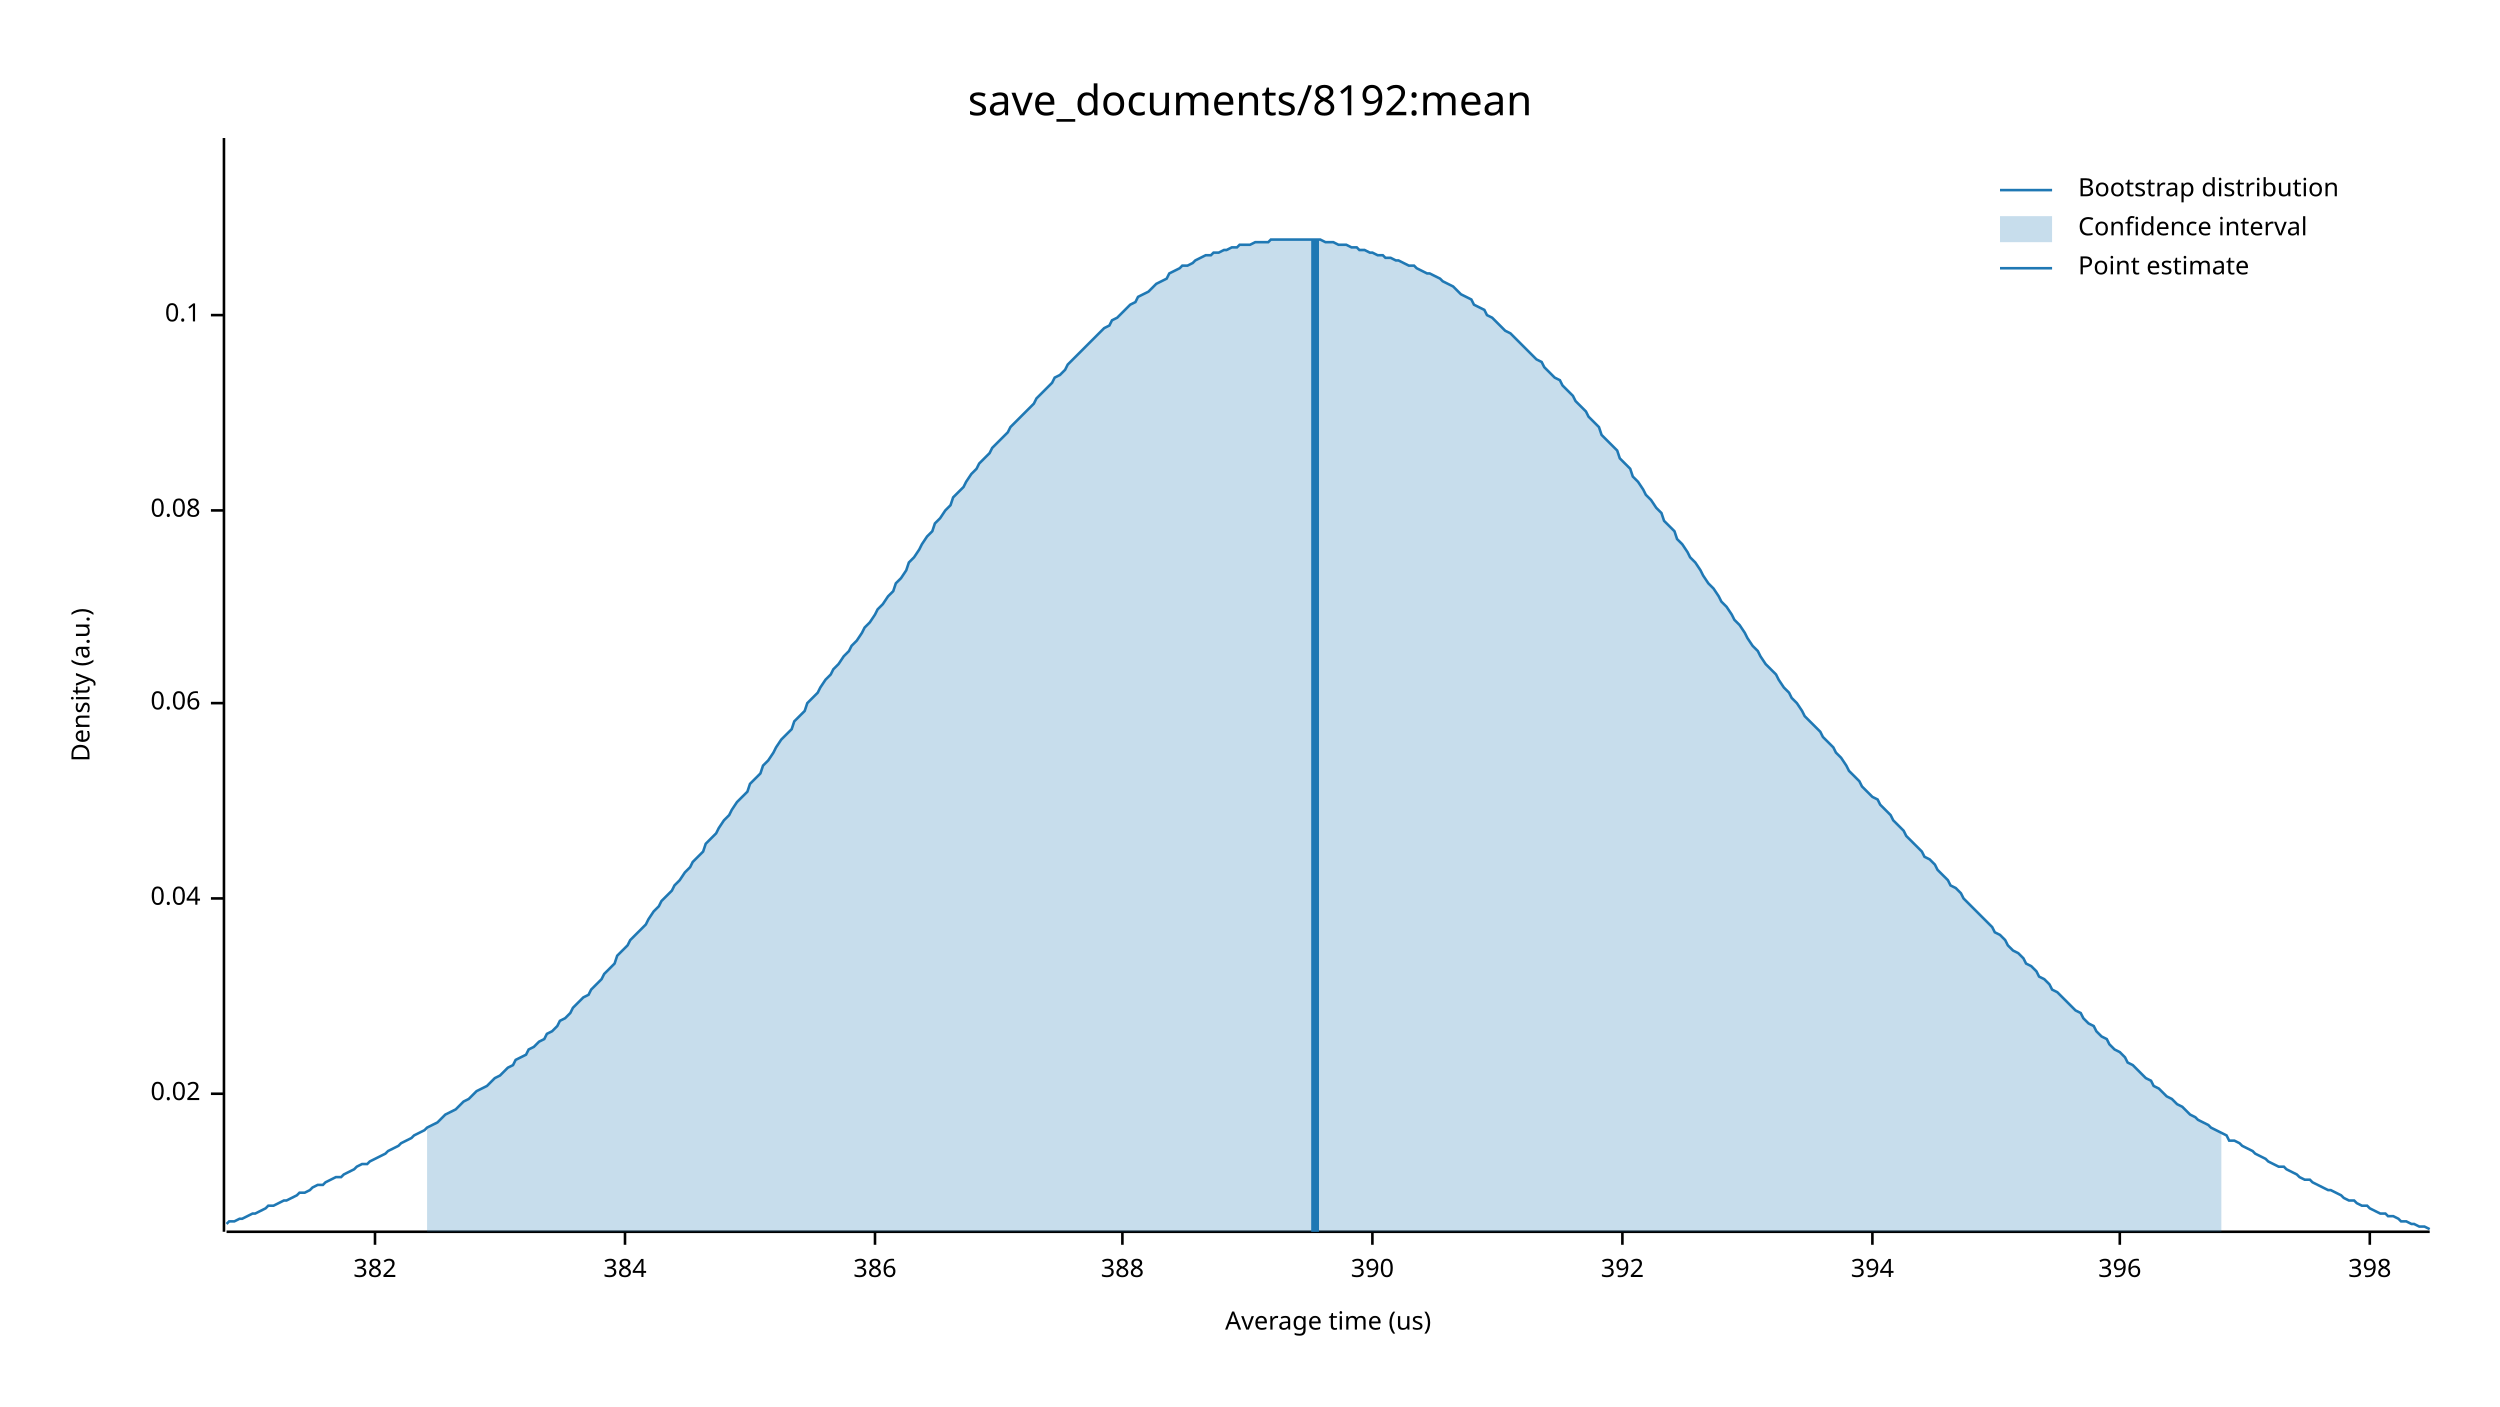
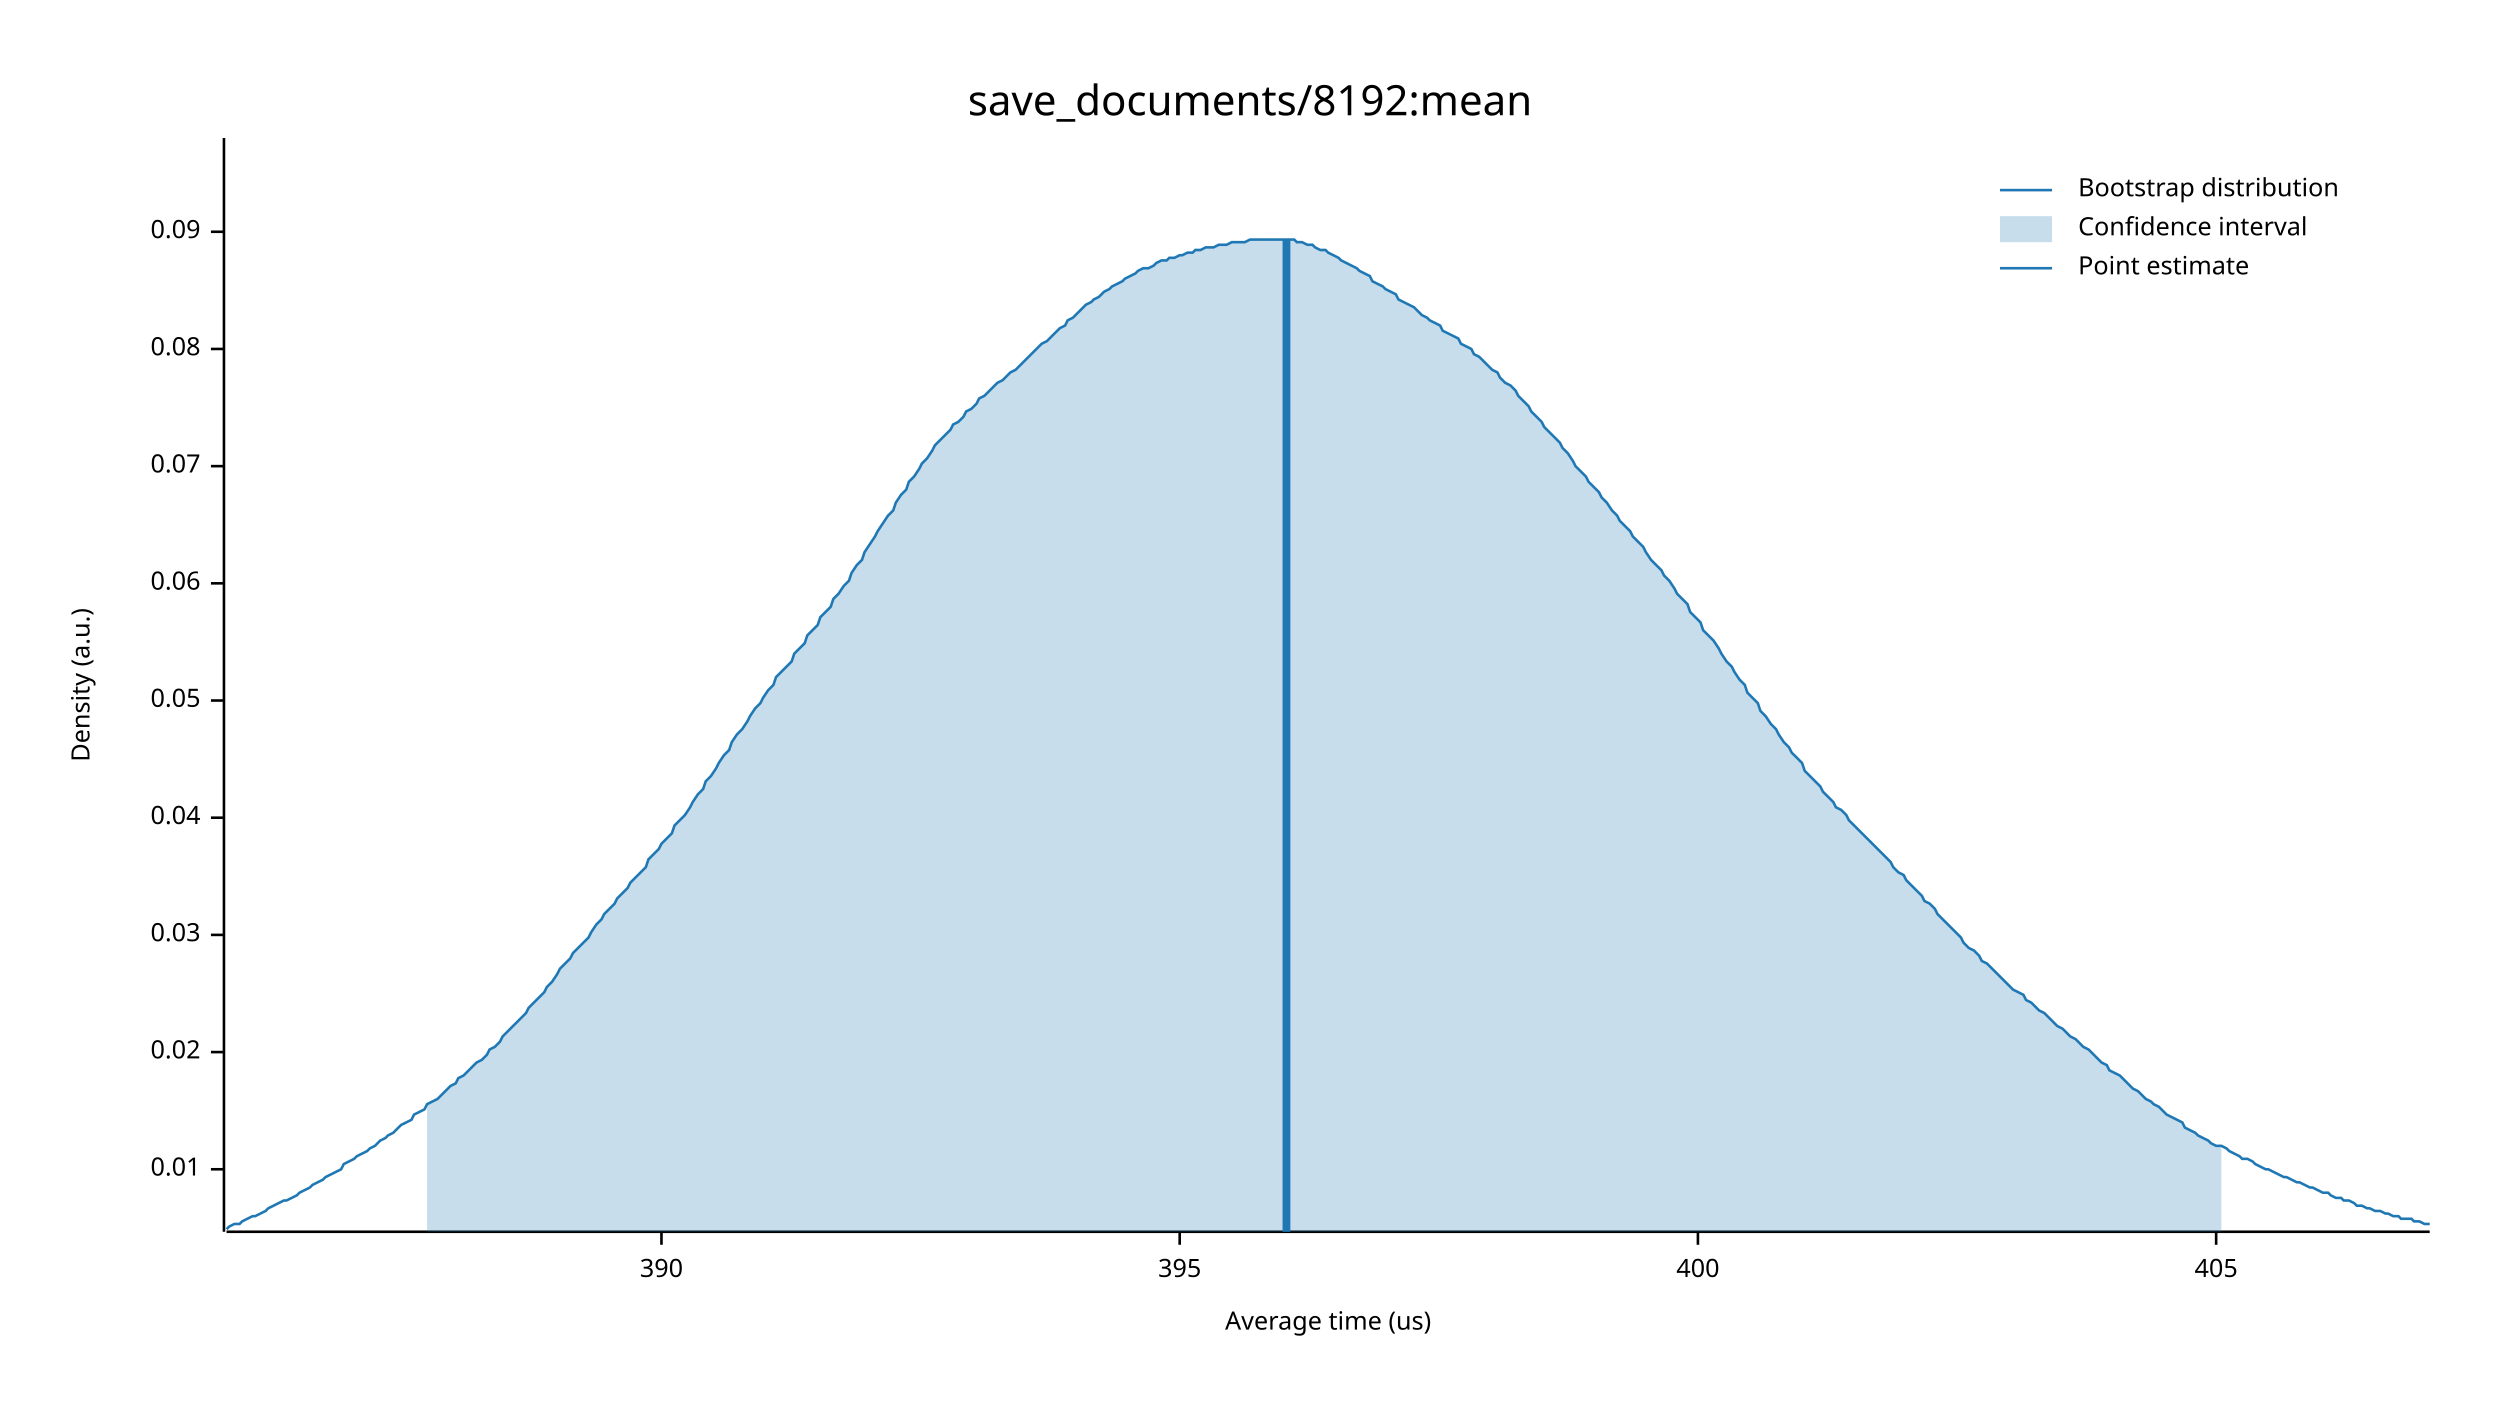
<svg xmlns="http://www.w3.org/2000/svg" width="960" height="540" viewBox="0 0 960 540">
  <text x="480" y="32" dy="0.76em" text-anchor="middle" font-family="sans-serif" font-size="16.129" opacity="1" fill="#000000">
save_documents/8192:mean
</text>
  <text x="27" y="263" dy="0.76em" text-anchor="middle" font-family="sans-serif" font-size="9.677" opacity="1" fill="#000000" transform="rotate(270, 27, 263)">
Density (a.u.)
</text>
  <text x="510" y="513" dy="-0.5ex" text-anchor="middle" font-family="sans-serif" font-size="9.677" opacity="1" fill="#000000">
Average time (us)
</text>
  <polyline fill="none" opacity="1" stroke="#000000" stroke-width="1" points="86,53 86,473 " />
-   <text x="77" y="420" dy="0.5ex" text-anchor="end" font-family="sans-serif" font-size="9.677" opacity="1" fill="#000000">
+   <text x="77" y="449" dy="0.5ex" text-anchor="end" font-family="sans-serif" font-size="9.677" opacity="1" fill="#000000">
+ 0.01
+ </text>
+   <polyline fill="none" opacity="1" stroke="#000000" stroke-width="1" points="81,449 86,449 " />
+   <text x="77" y="404" dy="0.5ex" text-anchor="end" font-family="sans-serif" font-size="9.677" opacity="1" fill="#000000">
0.02
</text>
-   <polyline fill="none" opacity="1" stroke="#000000" stroke-width="1" points="81,420 86,420 " />
-   <text x="77" y="345" dy="0.5ex" text-anchor="end" font-family="sans-serif" font-size="9.677" opacity="1" fill="#000000">
+   <polyline fill="none" opacity="1" stroke="#000000" stroke-width="1" points="81,404 86,404 " />
+   <text x="77" y="359" dy="0.5ex" text-anchor="end" font-family="sans-serif" font-size="9.677" opacity="1" fill="#000000">
+ 0.03
+ </text>
+   <polyline fill="none" opacity="1" stroke="#000000" stroke-width="1" points="81,359 86,359 " />
+   <text x="77" y="314" dy="0.5ex" text-anchor="end" font-family="sans-serif" font-size="9.677" opacity="1" fill="#000000">
0.04
</text>
-   <polyline fill="none" opacity="1" stroke="#000000" stroke-width="1" points="81,345 86,345 " />
-   <text x="77" y="270" dy="0.5ex" text-anchor="end" font-family="sans-serif" font-size="9.677" opacity="1" fill="#000000">
+   <polyline fill="none" opacity="1" stroke="#000000" stroke-width="1" points="81,314 86,314 " />
+   <text x="77" y="269" dy="0.5ex" text-anchor="end" font-family="sans-serif" font-size="9.677" opacity="1" fill="#000000">
+ 0.05
+ </text>
+   <polyline fill="none" opacity="1" stroke="#000000" stroke-width="1" points="81,269 86,269 " />
+   <text x="77" y="224" dy="0.5ex" text-anchor="end" font-family="sans-serif" font-size="9.677" opacity="1" fill="#000000">
0.06
</text>
-   <polyline fill="none" opacity="1" stroke="#000000" stroke-width="1" points="81,270 86,270 " />
-   <text x="77" y="196" dy="0.5ex" text-anchor="end" font-family="sans-serif" font-size="9.677" opacity="1" fill="#000000">
+   <polyline fill="none" opacity="1" stroke="#000000" stroke-width="1" points="81,224 86,224 " />
+   <text x="77" y="179" dy="0.5ex" text-anchor="end" font-family="sans-serif" font-size="9.677" opacity="1" fill="#000000">
+ 0.07
+ </text>
+   <polyline fill="none" opacity="1" stroke="#000000" stroke-width="1" points="81,179 86,179 " />
+   <text x="77" y="134" dy="0.5ex" text-anchor="end" font-family="sans-serif" font-size="9.677" opacity="1" fill="#000000">
0.08
</text>
-   <polyline fill="none" opacity="1" stroke="#000000" stroke-width="1" points="81,196 86,196 " />
-   <text x="77" y="121" dy="0.5ex" text-anchor="end" font-family="sans-serif" font-size="9.677" opacity="1" fill="#000000">
- 0.1
+   <polyline fill="none" opacity="1" stroke="#000000" stroke-width="1" points="81,134 86,134 " />
+   <text x="77" y="89" dy="0.5ex" text-anchor="end" font-family="sans-serif" font-size="9.677" opacity="1" fill="#000000">
+ 0.09
</text>
-   <polyline fill="none" opacity="1" stroke="#000000" stroke-width="1" points="81,121 86,121 " />
+   <polyline fill="none" opacity="1" stroke="#000000" stroke-width="1" points="81,89 86,89 " />
  <polyline fill="none" opacity="1" stroke="#000000" stroke-width="1" points="87,473 933,473 " />
-   <text x="144" y="483" dy="0.76em" text-anchor="middle" font-family="sans-serif" font-size="9.677" opacity="1" fill="#000000">
- 382
- </text>
-   <polyline fill="none" opacity="1" stroke="#000000" stroke-width="1" points="144,473 144,478 " />
-   <text x="240" y="483" dy="0.76em" text-anchor="middle" font-family="sans-serif" font-size="9.677" opacity="1" fill="#000000">
- 384
- </text>
-   <polyline fill="none" opacity="1" stroke="#000000" stroke-width="1" points="240,473 240,478 " />
-   <text x="336" y="483" dy="0.76em" text-anchor="middle" font-family="sans-serif" font-size="9.677" opacity="1" fill="#000000">
- 386
- </text>
-   <polyline fill="none" opacity="1" stroke="#000000" stroke-width="1" points="336,473 336,478 " />
-   <text x="431" y="483" dy="0.76em" text-anchor="middle" font-family="sans-serif" font-size="9.677" opacity="1" fill="#000000">
- 388
- </text>
-   <polyline fill="none" opacity="1" stroke="#000000" stroke-width="1" points="431,473 431,478 " />
-   <text x="527" y="483" dy="0.76em" text-anchor="middle" font-family="sans-serif" font-size="9.677" opacity="1" fill="#000000">
+   <text x="254" y="483" dy="0.76em" text-anchor="middle" font-family="sans-serif" font-size="9.677" opacity="1" fill="#000000">
390
</text>
-   <polyline fill="none" opacity="1" stroke="#000000" stroke-width="1" points="527,473 527,478 " />
-   <text x="623" y="483" dy="0.76em" text-anchor="middle" font-family="sans-serif" font-size="9.677" opacity="1" fill="#000000">
- 392
+   <polyline fill="none" opacity="1" stroke="#000000" stroke-width="1" points="254,473 254,478 " />
+   <text x="453" y="483" dy="0.76em" text-anchor="middle" font-family="sans-serif" font-size="9.677" opacity="1" fill="#000000">
+ 395
</text>
-   <polyline fill="none" opacity="1" stroke="#000000" stroke-width="1" points="623,473 623,478 " />
-   <text x="719" y="483" dy="0.76em" text-anchor="middle" font-family="sans-serif" font-size="9.677" opacity="1" fill="#000000">
- 394
+   <polyline fill="none" opacity="1" stroke="#000000" stroke-width="1" points="453,473 453,478 " />
+   <text x="652" y="483" dy="0.76em" text-anchor="middle" font-family="sans-serif" font-size="9.677" opacity="1" fill="#000000">
+ 400
</text>
-   <polyline fill="none" opacity="1" stroke="#000000" stroke-width="1" points="719,473 719,478 " />
-   <text x="814" y="483" dy="0.76em" text-anchor="middle" font-family="sans-serif" font-size="9.677" opacity="1" fill="#000000">
- 396
+   <polyline fill="none" opacity="1" stroke="#000000" stroke-width="1" points="652,473 652,478 " />
+   <text x="851" y="483" dy="0.76em" text-anchor="middle" font-family="sans-serif" font-size="9.677" opacity="1" fill="#000000">
+ 405
</text>
-   <polyline fill="none" opacity="1" stroke="#000000" stroke-width="1" points="814,473 814,478 " />
-   <text x="910" y="483" dy="0.76em" text-anchor="middle" font-family="sans-serif" font-size="9.677" opacity="1" fill="#000000">
- 398
- </text>
-   <polyline fill="none" opacity="1" stroke="#000000" stroke-width="1" points="910,473 910,478 " />
-   <polyline fill="none" opacity="1" stroke="#1F78B4" stroke-width="1" points="87,470 88,469 90,469 92,468 93,468 95,467 97,466 98,466 100,465 102,464 103,463 105,463 107,462 109,461 110,461 112,460 114,459 115,458 117,458 119,457 120,456 122,455 124,455 125,454 127,453 129,452 131,452 132,451 134,450 136,449 137,448 139,447 141,447 142,446 144,445 146,444 148,443 149,442 151,441 153,440 154,439 156,438 158,437 159,436 161,435 163,434 164,433 166,432 168,431 170,429 171,428 173,427 175,426 176,425 178,423 180,422 181,421 183,419 185,418 187,417 188,416 190,414 192,413 193,412 195,410 197,409 198,407 200,406 202,405 203,403 205,402 207,400 209,399 210,397 212,396 214,394 215,392 217,391 219,389 220,387 222,385 224,383 226,382 227,380 229,378 231,376 232,374 234,372 236,370 237,367 239,365 241,363 242,361 244,359 246,357 248,355 249,353 251,350 253,348 254,346 256,344 258,342 259,340 261,338 263,335 265,333 266,331 268,329 270,327 271,324 273,322 275,320 276,318 278,315 280,313 281,311 283,308 285,306 287,304 288,301 290,299 292,297 293,294 295,292 297,289 298,287 300,284 302,282 304,280 305,277 307,275 309,273 310,270 312,268 314,266 315,264 317,261 319,259 320,257 322,255 324,252 326,250 327,248 329,246 331,243 332,241 334,239 336,236 337,234 339,232 341,229 343,227 344,224 346,222 348,219 349,216 351,214 353,211 354,209 356,206 358,204 359,201 361,199 363,196 365,194 366,191 368,189 370,187 371,185 373,182 375,180 376,178 378,176 380,174 381,172 383,170 385,168 387,166 388,164 390,162 392,160 393,159 395,157 397,155 398,153 400,151 402,149 404,147 405,145 407,144 409,142 410,140 412,138 414,136 415,135 417,133 419,131 420,130 422,128 424,126 426,125 427,123 429,122 431,120 432,119 434,117 436,116 437,114 439,113 441,112 443,110 444,109 446,108 448,107 449,105 451,104 453,103 454,102 456,102 458,101 459,100 461,99 463,98 465,98 466,97 468,97 470,96 471,96 473,95 475,95 476,94 478,94 480,94 482,93 483,93 485,93 487,93 488,92 490,92 492,92 493,92 495,92 497,92 498,92 500,92 502,92 504,92 505,92 507,92 509,93 510,93 512,93 514,94 515,94 517,94 519,95 521,95 522,96 524,96 526,97 527,97 529,98 531,98 532,99 534,99 536,100 537,100 539,101 541,102 543,102 544,103 546,104 548,105 549,105 551,106 553,107 554,108 556,109 558,110 560,112 561,113 563,114 565,115 566,117 568,118 570,119 571,121 573,122 575,124 576,125 578,127 580,128 582,130 583,131 585,133 587,135 588,136 590,138 592,139 593,141 595,143 597,145 599,146 600,148 602,150 604,152 605,154 607,156 609,158 610,160 612,162 614,164 615,167 617,169 619,171 621,173 622,176 624,178 626,180 627,183 629,185 631,188 632,190 634,192 636,195 638,197 639,200 641,202 643,204 644,207 646,209 648,212 649,214 651,216 653,219 654,221 656,224 658,226 660,229 661,231 663,233 665,236 666,238 668,240 670,243 671,245 673,248 675,250 676,252 678,255 680,257 682,259 683,261 685,264 687,266 688,268 690,270 692,273 693,275 695,277 697,279 699,281 700,283 702,285 704,287 705,289 707,291 709,294 710,296 712,298 714,300 715,302 717,304 719,306 721,307 722,309 724,311 726,313 727,315 729,317 731,319 732,321 734,323 736,325 738,327 739,329 741,330 743,332 744,334 746,336 748,338 749,340 751,341 753,343 754,345 756,347 758,349 760,351 761,352 763,354 765,356 766,358 768,359 770,361 771,363 773,365 775,366 777,368 778,370 780,371 782,373 783,375 785,376 787,378 788,380 790,381 792,383 793,384 795,386 797,388 799,389 800,391 802,393 804,394 805,396 807,398 809,399 810,401 812,403 814,404 816,406 817,408 819,409 821,411 822,412 824,414 826,415 827,417 829,418 831,420 832,421 834,422 836,424 838,425 839,426 841,428 843,429 844,430 846,431 848,432 849,433 851,434 853,435 855,436 856,438 858,438 860,439 861,440 863,441 865,442 866,443 868,444 870,445 871,446 873,447 875,448 877,448 878,449 880,450 882,451 883,452 885,453 887,453 888,454 890,455 892,456 894,457 895,457 897,458 899,459 900,460 902,461 904,461 905,462 907,463 909,463 910,464 912,465 914,466 916,466 917,467 919,467 921,468 922,469 924,469 926,470 927,470 929,471 931,471 933,472 " />
-   <polygon opacity="0.25" fill="#1F78B4" points="164,433 166,432 168,431 170,429 171,428 173,427 175,426 176,425 178,423 180,422 181,421 183,419 185,418 187,417 188,416 190,414 192,413 193,412 195,410 197,409 198,407 200,406 202,405 203,403 205,402 207,400 209,399 210,397 212,396 214,394 215,392 217,391 219,389 220,387 222,385 224,383 226,382 227,380 229,378 231,376 232,374 234,372 236,370 237,367 239,365 241,363 242,361 244,359 246,357 248,355 249,353 251,350 253,348 254,346 256,344 258,342 259,340 261,338 263,335 265,333 266,331 268,329 270,327 271,324 273,322 275,320 276,318 278,315 280,313 281,311 283,308 285,306 287,304 288,301 290,299 292,297 293,294 295,292 297,289 298,287 300,284 302,282 304,280 305,277 307,275 309,273 310,270 312,268 314,266 315,264 317,261 319,259 320,257 322,255 324,252 326,250 327,248 329,246 331,243 332,241 334,239 336,236 337,234 339,232 341,229 343,227 344,224 346,222 348,219 349,216 351,214 353,211 354,209 356,206 358,204 359,201 361,199 363,196 365,194 366,191 368,189 370,187 371,185 373,182 375,180 376,178 378,176 380,174 381,172 383,170 385,168 387,166 388,164 390,162 392,160 393,159 395,157 397,155 398,153 400,151 402,149 404,147 405,145 407,144 409,142 410,140 412,138 414,136 415,135 417,133 419,131 420,130 422,128 424,126 426,125 427,123 429,122 431,120 432,119 434,117 436,116 437,114 439,113 441,112 443,110 444,109 446,108 448,107 449,105 451,104 453,103 454,102 456,102 458,101 459,100 461,99 463,98 465,98 466,97 468,97 470,96 471,96 473,95 475,95 476,94 478,94 480,94 482,93 483,93 485,93 487,93 488,92 490,92 492,92 493,92 495,92 497,92 498,92 500,92 502,92 504,92 505,92 507,92 509,93 510,93 512,93 514,94 515,94 517,94 519,95 521,95 522,96 524,96 526,97 527,97 529,98 531,98 532,99 534,99 536,100 537,100 539,101 541,102 543,102 544,103 546,104 548,105 549,105 551,106 553,107 554,108 556,109 558,110 560,112 561,113 563,114 565,115 566,117 568,118 570,119 571,121 573,122 575,124 576,125 578,127 580,128 582,130 583,131 585,133 587,135 588,136 590,138 592,139 593,141 595,143 597,145 599,146 600,148 602,150 604,152 605,154 607,156 609,158 610,160 612,162 614,164 615,167 617,169 619,171 621,173 622,176 624,178 626,180 627,183 629,185 631,188 632,190 634,192 636,195 638,197 639,200 641,202 643,204 644,207 646,209 648,212 649,214 651,216 653,219 654,221 656,224 658,226 660,229 661,231 663,233 665,236 666,238 668,240 670,243 671,245 673,248 675,250 676,252 678,255 680,257 682,259 683,261 685,264 687,266 688,268 690,270 692,273 693,275 695,277 697,279 699,281 700,283 702,285 704,287 705,289 707,291 709,294 710,296 712,298 714,300 715,302 717,304 719,306 721,307 722,309 724,311 726,313 727,315 729,317 731,319 732,321 734,323 736,325 738,327 739,329 741,330 743,332 744,334 746,336 748,338 749,340 751,341 753,343 754,345 756,347 758,349 760,351 761,352 763,354 765,356 766,358 768,359 770,361 771,363 773,365 775,366 777,368 778,370 780,371 782,373 783,375 785,376 787,378 788,380 790,381 792,383 793,384 795,386 797,388 799,389 800,391 802,393 804,394 805,396 807,398 809,399 810,401 812,403 814,404 816,406 817,408 819,409 821,411 822,412 824,414 826,415 827,417 829,418 831,420 832,421 834,422 836,424 838,425 839,426 841,428 843,429 844,430 846,431 848,432 849,433 851,434 853,435 853,473 164,473 " />
-   <polyline fill="none" opacity="1" stroke="#1F78B4" stroke-width="3" points="505,473 505,92 " />
+   <polyline fill="none" opacity="1" stroke="#000000" stroke-width="1" points="851,473 851,478 " />
+   <polyline fill="none" opacity="1" stroke="#1F78B4" stroke-width="1" points="87,472 88,471 90,470 92,470 93,469 95,468 97,467 98,467 100,466 102,465 103,464 105,463 107,462 109,461 110,461 112,460 114,459 115,458 117,457 119,456 120,455 122,454 124,453 125,452 127,451 129,450 131,449 132,447 134,446 136,445 137,444 139,443 141,442 142,441 144,440 146,438 148,437 149,436 151,435 153,433 154,432 156,431 158,430 159,428 161,427 163,426 164,424 166,423 168,422 170,420 171,419 173,417 175,416 176,414 178,413 180,411 181,410 183,408 185,407 187,405 188,403 190,402 192,400 193,398 195,396 197,394 198,393 200,391 202,389 203,387 205,385 207,383 209,381 210,379 212,377 214,374 215,372 217,370 219,368 220,366 222,364 224,362 226,360 227,358 229,355 231,353 232,351 234,349 236,347 237,345 239,343 241,341 242,339 244,337 246,335 248,333 249,330 251,328 253,326 254,324 256,322 258,320 259,317 261,315 263,313 265,310 266,308 268,305 270,303 271,300 273,298 275,295 276,293 278,290 280,288 281,285 283,282 285,280 287,277 288,275 290,272 292,270 293,268 295,265 297,263 298,260 300,258 302,256 304,254 305,251 307,249 309,247 310,244 312,242 314,240 315,237 317,235 319,233 320,230 322,228 324,225 326,223 327,220 329,217 331,215 332,212 334,209 336,206 337,204 339,201 341,198 343,196 344,193 346,190 348,188 349,185 351,183 353,180 354,178 356,176 358,173 359,171 361,169 363,167 365,165 366,163 368,162 370,160 371,158 373,157 375,155 376,153 378,152 380,150 381,149 383,147 385,146 387,144 388,143 390,142 392,140 393,139 395,137 397,135 398,134 400,132 402,131 404,129 405,128 407,126 409,125 410,123 412,122 414,120 415,119 417,117 419,116 420,115 422,114 424,112 426,111 427,110 429,109 431,108 432,107 434,106 436,105 437,104 439,103 441,103 443,102 444,101 446,100 448,100 449,99 451,99 453,98 454,98 456,97 458,97 459,96 461,96 463,95 465,95 466,95 468,94 470,94 471,94 473,93 475,93 476,93 478,93 480,92 482,92 483,92 485,92 487,92 488,92 490,92 492,92 493,92 495,92 497,92 498,93 500,93 502,94 504,94 505,95 507,96 509,96 510,97 512,98 514,99 515,100 517,101 519,102 521,103 522,104 524,105 526,106 527,108 529,109 531,110 532,111 534,112 536,113 537,115 539,116 541,117 543,118 544,119 546,121 548,122 549,123 551,124 553,125 554,127 556,128 558,129 560,130 561,132 563,133 565,134 566,136 568,137 570,139 571,140 573,142 575,143 576,145 578,147 580,148 582,150 583,152 585,154 587,156 588,158 590,160 592,162 593,164 595,166 597,168 599,170 600,172 602,174 604,177 605,179 607,181 609,183 610,185 612,187 614,189 615,191 617,193 619,196 621,198 622,200 624,202 626,204 627,206 629,208 631,210 632,212 634,215 636,217 638,219 639,221 641,223 643,226 644,228 646,230 648,232 649,235 651,237 653,239 654,242 656,244 658,246 660,249 661,251 663,254 665,256 666,258 668,261 670,263 671,266 673,268 675,270 676,273 678,275 680,278 682,280 683,282 685,285 687,287 688,289 690,291 692,293 693,296 695,298 697,300 699,302 700,304 702,306 704,308 705,310 707,311 709,313 710,315 712,317 714,319 715,320 717,322 719,324 721,326 722,327 724,329 726,331 727,333 729,335 731,336 732,338 734,340 736,342 738,344 739,346 741,347 743,349 744,351 746,353 748,355 749,356 751,358 753,360 754,362 756,364 758,365 760,367 761,369 763,370 765,372 766,373 768,375 770,377 771,378 773,380 775,381 777,382 778,384 780,385 782,387 783,388 785,389 787,391 788,392 790,394 792,395 793,396 795,398 797,399 799,401 800,402 802,403 804,405 805,406 807,408 809,409 810,411 812,412 814,413 816,415 817,416 819,418 821,419 822,420 824,422 826,423 827,424 829,425 831,427 832,428 834,429 836,430 838,431 839,433 841,434 843,435 844,436 846,437 848,438 849,439 851,440 853,440 855,441 856,442 858,443 860,444 861,445 863,445 865,446 866,447 868,448 870,449 871,449 873,450 875,451 877,452 878,452 880,453 882,454 883,454 885,455 887,456 888,456 890,457 892,458 894,458 895,459 897,460 899,460 900,461 902,461 904,462 905,463 907,463 909,464 910,464 912,465 914,465 916,466 917,466 919,467 921,467 922,468 924,468 926,468 927,469 929,469 931,470 933,470 " />
+   <polygon opacity="0.25" fill="#1F78B4" points="164,424 166,423 168,422 170,420 171,419 173,417 175,416 176,414 178,413 180,411 181,410 183,408 185,407 187,405 188,403 190,402 192,400 193,398 195,396 197,394 198,393 200,391 202,389 203,387 205,385 207,383 209,381 210,379 212,377 214,374 215,372 217,370 219,368 220,366 222,364 224,362 226,360 227,358 229,355 231,353 232,351 234,349 236,347 237,345 239,343 241,341 242,339 244,337 246,335 248,333 249,330 251,328 253,326 254,324 256,322 258,320 259,317 261,315 263,313 265,310 266,308 268,305 270,303 271,300 273,298 275,295 276,293 278,290 280,288 281,285 283,282 285,280 287,277 288,275 290,272 292,270 293,268 295,265 297,263 298,260 300,258 302,256 304,254 305,251 307,249 309,247 310,244 312,242 314,240 315,237 317,235 319,233 320,230 322,228 324,225 326,223 327,220 329,217 331,215 332,212 334,209 336,206 337,204 339,201 341,198 343,196 344,193 346,190 348,188 349,185 351,183 353,180 354,178 356,176 358,173 359,171 361,169 363,167 365,165 366,163 368,162 370,160 371,158 373,157 375,155 376,153 378,152 380,150 381,149 383,147 385,146 387,144 388,143 390,142 392,140 393,139 395,137 397,135 398,134 400,132 402,131 404,129 405,128 407,126 409,125 410,123 412,122 414,120 415,119 417,117 419,116 420,115 422,114 424,112 426,111 427,110 429,109 431,108 432,107 434,106 436,105 437,104 439,103 441,103 443,102 444,101 446,100 448,100 449,99 451,99 453,98 454,98 456,97 458,97 459,96 461,96 463,95 465,95 466,95 468,94 470,94 471,94 473,93 475,93 476,93 478,93 480,92 482,92 483,92 485,92 487,92 488,92 490,92 492,92 493,92 495,92 497,92 498,93 500,93 502,94 504,94 505,95 507,96 509,96 510,97 512,98 514,99 515,100 517,101 519,102 521,103 522,104 524,105 526,106 527,108 529,109 531,110 532,111 534,112 536,113 537,115 539,116 541,117 543,118 544,119 546,121 548,122 549,123 551,124 553,125 554,127 556,128 558,129 560,130 561,132 563,133 565,134 566,136 568,137 570,139 571,140 573,142 575,143 576,145 578,147 580,148 582,150 583,152 585,154 587,156 588,158 590,160 592,162 593,164 595,166 597,168 599,170 600,172 602,174 604,177 605,179 607,181 609,183 610,185 612,187 614,189 615,191 617,193 619,196 621,198 622,200 624,202 626,204 627,206 629,208 631,210 632,212 634,215 636,217 638,219 639,221 641,223 643,226 644,228 646,230 648,232 649,235 651,237 653,239 654,242 656,244 658,246 660,249 661,251 663,254 665,256 666,258 668,261 670,263 671,266 673,268 675,270 676,273 678,275 680,278 682,280 683,282 685,285 687,287 688,289 690,291 692,293 693,296 695,298 697,300 699,302 700,304 702,306 704,308 705,310 707,311 709,313 710,315 712,317 714,319 715,320 717,322 719,324 721,326 722,327 724,329 726,331 727,333 729,335 731,336 732,338 734,340 736,342 738,344 739,346 741,347 743,349 744,351 746,353 748,355 749,356 751,358 753,360 754,362 756,364 758,365 760,367 761,369 763,370 765,372 766,373 768,375 770,377 771,378 773,380 775,381 777,382 778,384 780,385 782,387 783,388 785,389 787,391 788,392 790,394 792,395 793,396 795,398 797,399 799,401 800,402 802,403 804,405 805,406 807,408 809,409 810,411 812,412 814,413 816,415 817,416 819,418 821,419 822,420 824,422 826,423 827,424 829,425 831,427 832,428 834,429 836,430 838,431 839,433 841,434 843,435 844,436 846,437 848,438 849,439 851,440 853,440 853,473 164,473 " />
+   <polyline fill="none" opacity="1" stroke="#1F78B4" stroke-width="3" points="494,473 494,92 " />
  <text x="798" y="68" dy="0.76em" text-anchor="start" font-family="sans-serif" font-size="9.677" opacity="1" fill="#000000">
Bootstrap distribution
</text>
  <text x="798" y="83" dy="0.76em" text-anchor="start" font-family="sans-serif" font-size="9.677" opacity="1" fill="#000000">
Confidence interval
</text>
  <text x="798" y="98" dy="0.76em" text-anchor="start" font-family="sans-serif" font-size="9.677" opacity="1" fill="#000000">
Point estimate
</text>
  <polyline fill="none" opacity="1" stroke="#1F78B4" stroke-width="1" points="768,73 788,73 " />
  <rect x="768" y="83" width="20" height="10" opacity="0.25" fill="#1F78B4" stroke="none" />
  <polyline fill="none" opacity="1" stroke="#1F78B4" stroke-width="1" points="768,103 788,103 " />
</svg>
